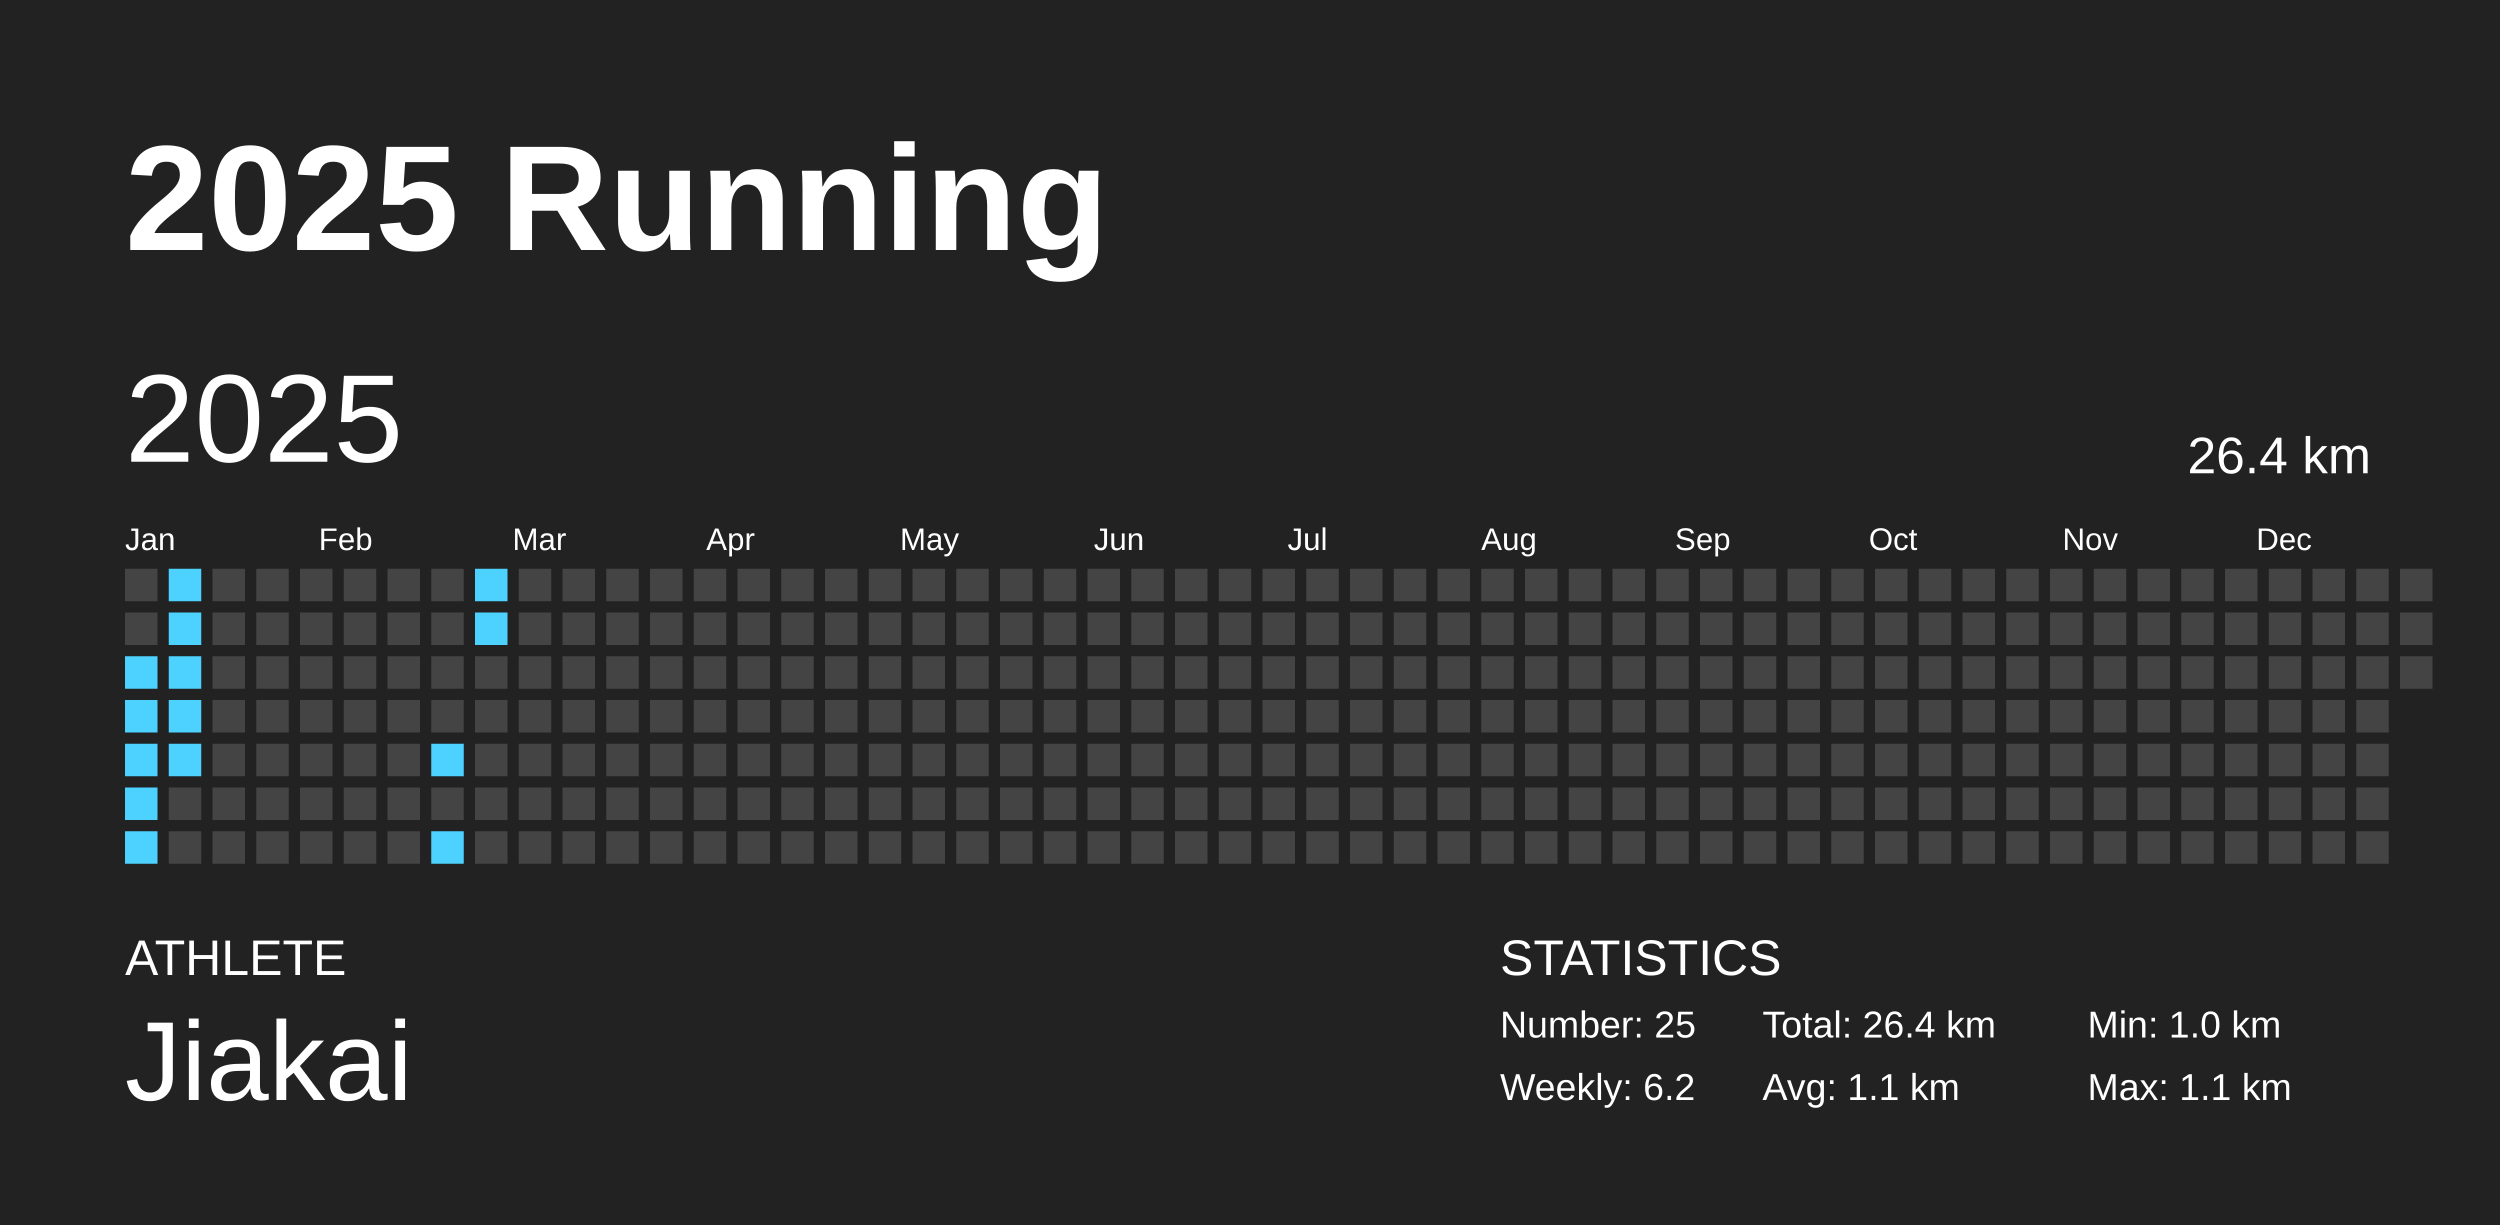
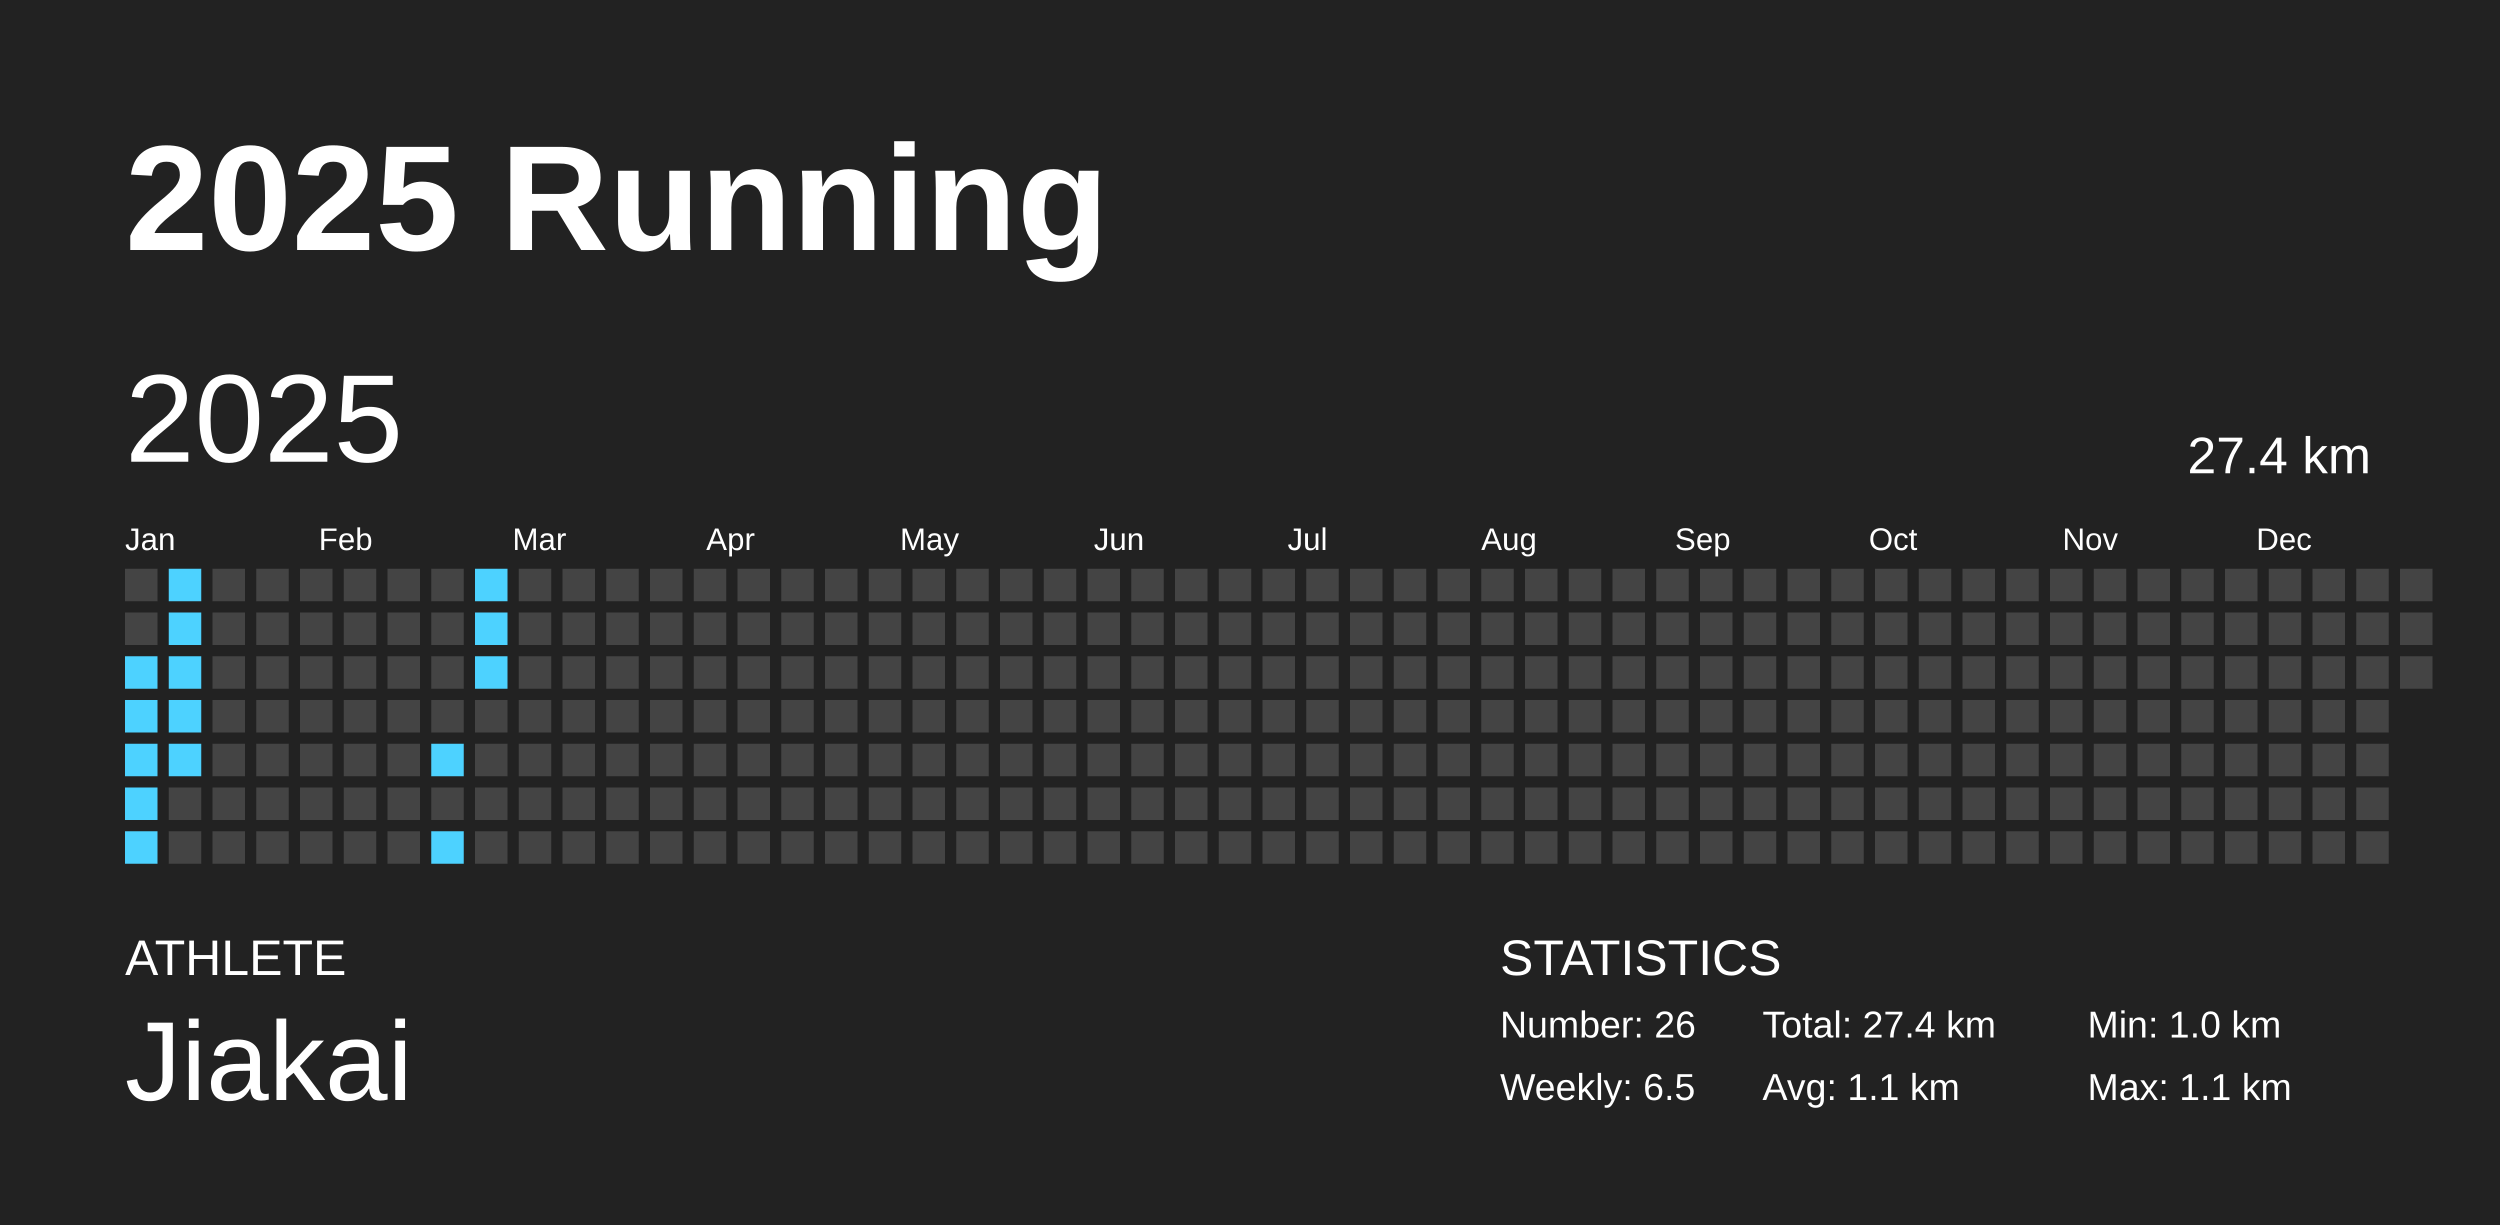
<svg xmlns="http://www.w3.org/2000/svg" baseProfile="full" height="98mm" version="1.1" viewBox="0,0,200,98" width="200mm">
  <defs />
  <rect fill="#222222" height="98" width="200" x="0" y="0" />
  <text fill="#FFFFFF" style="font-size:12px; font-family:Arial; font-weight:bold;" x="10" y="20">2025 Running</text>
  <text fill="#FFFFFF" style="font-size:4px; font-family:Arial" x="10" y="78">ATHLETE</text>
  <text fill="#FFFFFF" style="font-size:9px; font-family:Arial" x="10" y="88">Jiakai</text>
  <text fill="#FFFFFF" style="font-size:4px; font-family:Arial" x="120" y="78">STATISTICS</text>
-   <text fill="#FFFFFF" style="font-size:3px; font-family:Arial" x="120" y="83">Number: 25</text>
-   <text fill="#FFFFFF" style="font-size:3px; font-family:Arial" x="120" y="88">Weekly: 6.2</text>
-   <text fill="#FFFFFF" style="font-size:3px; font-family:Arial" x="141" y="83">Total: 26.4 km</text>
+   <text fill="#FFFFFF" style="font-size:3px; font-family:Arial" x="120" y="83">Number: 26</text>
+   <text fill="#FFFFFF" style="font-size:3px; font-family:Arial" x="120" y="88">Weekly: 6.5</text>
+   <text fill="#FFFFFF" style="font-size:3px; font-family:Arial" x="141" y="83">Total: 27.4 km</text>
  <text fill="#FFFFFF" style="font-size:3px; font-family:Arial" x="141" y="88">Avg: 1.1 km</text>
  <text fill="#FFFFFF" style="font-size:3px; font-family:Arial" x="167" y="83">Min: 1.0 km</text>
  <text fill="#FFFFFF" style="font-size:3px; font-family:Arial" x="167" y="88">Max: 1.1 km</text>
  <text dominant-baseline="hanging" fill="#FFFFFF" style="font-size:10.0px; font-family:Arial;" x="10" y="30">2025</text>
-   <text dominant-baseline="hanging" fill="#FFFFFF" style="font-size:4.125px; font-family:Arial;" x="175" y="35">26.4 km</text>
+   <text dominant-baseline="hanging" fill="#FFFFFF" style="font-size:4.125px; font-family:Arial;" x="175" y="35">27.4 km</text>
  <text fill="#FFFFFF" style="font-size:2.5px; font-family:Arial" x="10.0" y="44">Jan</text>
  <text fill="#FFFFFF" style="font-size:2.5px; font-family:Arial" x="25.5" y="44">Feb</text>
  <text fill="#FFFFFF" style="font-size:2.5px; font-family:Arial" x="41.0" y="44">Mar</text>
  <text fill="#FFFFFF" style="font-size:2.5px; font-family:Arial" x="56.5" y="44">Apr</text>
  <text fill="#FFFFFF" style="font-size:2.5px; font-family:Arial" x="72.0" y="44">May</text>
  <text fill="#FFFFFF" style="font-size:2.5px; font-family:Arial" x="87.5" y="44">Jun</text>
  <text fill="#FFFFFF" style="font-size:2.5px; font-family:Arial" x="103.0" y="44">Jul</text>
  <text fill="#FFFFFF" style="font-size:2.5px; font-family:Arial" x="118.5" y="44">Aug</text>
  <text fill="#FFFFFF" style="font-size:2.5px; font-family:Arial" x="134.0" y="44">Sep</text>
  <text fill="#FFFFFF" style="font-size:2.5px; font-family:Arial" x="149.5" y="44">Oct</text>
  <text fill="#FFFFFF" style="font-size:2.5px; font-family:Arial" x="165.0" y="44">Nov</text>
  <text fill="#FFFFFF" style="font-size:2.5px; font-family:Arial" x="180.5" y="44">Dec</text>
  <rect fill="#444444" height="2.6" width="2.6" x="10.0" y="45.5" />
  <rect fill="#444444" height="2.6" width="2.6" x="10.0" y="49.0" />
  <rect fill="#4dd2ff" height="2.6" width="2.6" x="10.0" y="52.5" />
  <rect fill="#4dd2ff" height="2.6" width="2.6" x="10.0" y="56.0" />
  <rect fill="#4dd2ff" height="2.6" width="2.6" x="10.0" y="59.5" />
  <rect fill="#4dd2ff" height="2.6" width="2.6" x="10.0" y="63.0" />
  <rect fill="#4dd2ff" height="2.6" width="2.6" x="10.0" y="66.5" />
  <rect fill="#4dd2ff" height="2.6" width="2.6" x="13.5" y="45.5" />
  <rect fill="#4dd2ff" height="2.6" width="2.6" x="13.5" y="49.0" />
  <rect fill="#4dd2ff" height="2.6" width="2.6" x="13.5" y="52.5" />
  <rect fill="#4dd2ff" height="2.6" width="2.6" x="13.5" y="56.0" />
  <rect fill="#4dd2ff" height="2.6" width="2.6" x="13.5" y="59.5" />
  <rect fill="#444444" height="2.6" width="2.6" x="13.5" y="63.0" />
  <rect fill="#444444" height="2.6" width="2.6" x="13.5" y="66.5" />
  <rect fill="#444444" height="2.6" width="2.6" x="17.0" y="45.5" />
  <rect fill="#444444" height="2.6" width="2.6" x="17.0" y="49.0" />
  <rect fill="#444444" height="2.6" width="2.6" x="17.0" y="52.5" />
  <rect fill="#444444" height="2.6" width="2.6" x="17.0" y="56.0" />
  <rect fill="#444444" height="2.6" width="2.6" x="17.0" y="59.5" />
  <rect fill="#444444" height="2.6" width="2.6" x="17.0" y="63.0" />
  <rect fill="#444444" height="2.6" width="2.6" x="17.0" y="66.5" />
  <rect fill="#444444" height="2.6" width="2.6" x="20.5" y="45.5" />
  <rect fill="#444444" height="2.6" width="2.6" x="20.5" y="49.0" />
  <rect fill="#444444" height="2.6" width="2.6" x="20.5" y="52.5" />
  <rect fill="#444444" height="2.6" width="2.6" x="20.5" y="56.0" />
  <rect fill="#444444" height="2.6" width="2.6" x="20.5" y="59.5" />
  <rect fill="#444444" height="2.6" width="2.6" x="20.5" y="63.0" />
  <rect fill="#444444" height="2.6" width="2.6" x="20.5" y="66.5" />
  <rect fill="#444444" height="2.6" width="2.6" x="24.0" y="45.5" />
  <rect fill="#444444" height="2.6" width="2.6" x="24.0" y="49.0" />
  <rect fill="#444444" height="2.6" width="2.6" x="24.0" y="52.5" />
  <rect fill="#444444" height="2.6" width="2.6" x="24.0" y="56.0" />
  <rect fill="#444444" height="2.6" width="2.6" x="24.0" y="59.5" />
  <rect fill="#444444" height="2.6" width="2.6" x="24.0" y="63.0" />
  <rect fill="#444444" height="2.6" width="2.6" x="24.0" y="66.5" />
  <rect fill="#444444" height="2.6" width="2.6" x="27.5" y="45.5" />
  <rect fill="#444444" height="2.6" width="2.6" x="27.5" y="49.0" />
  <rect fill="#444444" height="2.6" width="2.6" x="27.5" y="52.5" />
  <rect fill="#444444" height="2.6" width="2.6" x="27.5" y="56.0" />
  <rect fill="#444444" height="2.6" width="2.6" x="27.5" y="59.5" />
  <rect fill="#444444" height="2.6" width="2.6" x="27.5" y="63.0" />
  <rect fill="#444444" height="2.6" width="2.6" x="27.5" y="66.5" />
  <rect fill="#444444" height="2.6" width="2.6" x="31.0" y="45.5" />
  <rect fill="#444444" height="2.6" width="2.6" x="31.0" y="49.0" />
  <rect fill="#444444" height="2.6" width="2.6" x="31.0" y="52.5" />
  <rect fill="#444444" height="2.6" width="2.6" x="31.0" y="56.0" />
  <rect fill="#444444" height="2.6" width="2.6" x="31.0" y="59.5" />
  <rect fill="#444444" height="2.6" width="2.6" x="31.0" y="63.0" />
  <rect fill="#444444" height="2.6" width="2.6" x="31.0" y="66.5" />
  <rect fill="#444444" height="2.6" width="2.6" x="34.5" y="45.5" />
  <rect fill="#444444" height="2.6" width="2.6" x="34.5" y="49.0" />
  <rect fill="#444444" height="2.6" width="2.6" x="34.5" y="52.5" />
  <rect fill="#444444" height="2.6" width="2.6" x="34.5" y="56.0" />
  <rect fill="#4dd2ff" height="2.6" width="2.6" x="34.5" y="59.5" />
  <rect fill="#444444" height="2.6" width="2.6" x="34.5" y="63.0" />
  <rect fill="#4dd2ff" height="2.6" width="2.6" x="34.5" y="66.5" />
  <rect fill="#4dd2ff" height="2.6" width="2.6" x="38.0" y="45.5" />
  <rect fill="#4dd2ff" height="2.6" width="2.6" x="38.0" y="49.0" />
-   <rect fill="#444444" height="2.6" width="2.6" x="38.0" y="52.5" />
+   <rect fill="#4dd2ff" height="2.6" width="2.6" x="38.0" y="52.5" />
  <rect fill="#444444" height="2.6" width="2.6" x="38.0" y="56.0" />
  <rect fill="#444444" height="2.6" width="2.6" x="38.0" y="59.5" />
  <rect fill="#444444" height="2.6" width="2.6" x="38.0" y="63.0" />
  <rect fill="#444444" height="2.6" width="2.6" x="38.0" y="66.5" />
  <rect fill="#444444" height="2.6" width="2.6" x="41.5" y="45.5" />
  <rect fill="#444444" height="2.6" width="2.6" x="41.5" y="49.0" />
  <rect fill="#444444" height="2.6" width="2.6" x="41.5" y="52.5" />
  <rect fill="#444444" height="2.6" width="2.6" x="41.5" y="56.0" />
  <rect fill="#444444" height="2.6" width="2.6" x="41.5" y="59.5" />
  <rect fill="#444444" height="2.6" width="2.6" x="41.5" y="63.0" />
  <rect fill="#444444" height="2.6" width="2.6" x="41.5" y="66.5" />
  <rect fill="#444444" height="2.6" width="2.6" x="45.0" y="45.5" />
  <rect fill="#444444" height="2.6" width="2.6" x="45.0" y="49.0" />
  <rect fill="#444444" height="2.6" width="2.6" x="45.0" y="52.5" />
  <rect fill="#444444" height="2.6" width="2.6" x="45.0" y="56.0" />
  <rect fill="#444444" height="2.6" width="2.6" x="45.0" y="59.5" />
  <rect fill="#444444" height="2.6" width="2.6" x="45.0" y="63.0" />
  <rect fill="#444444" height="2.6" width="2.6" x="45.0" y="66.5" />
  <rect fill="#444444" height="2.6" width="2.6" x="48.5" y="45.5" />
  <rect fill="#444444" height="2.6" width="2.6" x="48.5" y="49.0" />
  <rect fill="#444444" height="2.6" width="2.6" x="48.5" y="52.5" />
  <rect fill="#444444" height="2.6" width="2.6" x="48.5" y="56.0" />
  <rect fill="#444444" height="2.6" width="2.6" x="48.5" y="59.5" />
  <rect fill="#444444" height="2.6" width="2.6" x="48.5" y="63.0" />
  <rect fill="#444444" height="2.6" width="2.6" x="48.5" y="66.5" />
  <rect fill="#444444" height="2.6" width="2.6" x="52.0" y="45.5" />
  <rect fill="#444444" height="2.6" width="2.6" x="52.0" y="49.0" />
  <rect fill="#444444" height="2.6" width="2.6" x="52.0" y="52.5" />
  <rect fill="#444444" height="2.6" width="2.6" x="52.0" y="56.0" />
  <rect fill="#444444" height="2.6" width="2.6" x="52.0" y="59.5" />
  <rect fill="#444444" height="2.6" width="2.6" x="52.0" y="63.0" />
  <rect fill="#444444" height="2.6" width="2.6" x="52.0" y="66.5" />
  <rect fill="#444444" height="2.6" width="2.6" x="55.5" y="45.5" />
  <rect fill="#444444" height="2.6" width="2.6" x="55.5" y="49.0" />
  <rect fill="#444444" height="2.6" width="2.6" x="55.5" y="52.5" />
  <rect fill="#444444" height="2.6" width="2.6" x="55.5" y="56.0" />
  <rect fill="#444444" height="2.6" width="2.6" x="55.5" y="59.5" />
  <rect fill="#444444" height="2.6" width="2.6" x="55.5" y="63.0" />
  <rect fill="#444444" height="2.6" width="2.6" x="55.5" y="66.5" />
  <rect fill="#444444" height="2.6" width="2.6" x="59.0" y="45.5" />
  <rect fill="#444444" height="2.6" width="2.6" x="59.0" y="49.0" />
  <rect fill="#444444" height="2.6" width="2.6" x="59.0" y="52.5" />
  <rect fill="#444444" height="2.6" width="2.6" x="59.0" y="56.0" />
  <rect fill="#444444" height="2.6" width="2.6" x="59.0" y="59.5" />
  <rect fill="#444444" height="2.6" width="2.6" x="59.0" y="63.0" />
  <rect fill="#444444" height="2.6" width="2.6" x="59.0" y="66.5" />
  <rect fill="#444444" height="2.6" width="2.6" x="62.5" y="45.5" />
  <rect fill="#444444" height="2.6" width="2.6" x="62.5" y="49.0" />
  <rect fill="#444444" height="2.6" width="2.6" x="62.5" y="52.5" />
  <rect fill="#444444" height="2.6" width="2.6" x="62.5" y="56.0" />
  <rect fill="#444444" height="2.6" width="2.6" x="62.5" y="59.5" />
  <rect fill="#444444" height="2.6" width="2.6" x="62.5" y="63.0" />
  <rect fill="#444444" height="2.6" width="2.6" x="62.5" y="66.5" />
  <rect fill="#444444" height="2.6" width="2.6" x="66.0" y="45.5" />
  <rect fill="#444444" height="2.6" width="2.6" x="66.0" y="49.0" />
  <rect fill="#444444" height="2.6" width="2.6" x="66.0" y="52.5" />
  <rect fill="#444444" height="2.6" width="2.6" x="66.0" y="56.0" />
  <rect fill="#444444" height="2.6" width="2.6" x="66.0" y="59.5" />
  <rect fill="#444444" height="2.6" width="2.6" x="66.0" y="63.0" />
  <rect fill="#444444" height="2.6" width="2.6" x="66.0" y="66.5" />
  <rect fill="#444444" height="2.6" width="2.6" x="69.5" y="45.5" />
  <rect fill="#444444" height="2.6" width="2.6" x="69.5" y="49.0" />
  <rect fill="#444444" height="2.6" width="2.6" x="69.5" y="52.5" />
  <rect fill="#444444" height="2.6" width="2.6" x="69.5" y="56.0" />
  <rect fill="#444444" height="2.6" width="2.6" x="69.5" y="59.5" />
  <rect fill="#444444" height="2.6" width="2.6" x="69.5" y="63.0" />
  <rect fill="#444444" height="2.6" width="2.6" x="69.5" y="66.5" />
  <rect fill="#444444" height="2.6" width="2.6" x="73.0" y="45.5" />
  <rect fill="#444444" height="2.6" width="2.6" x="73.0" y="49.0" />
  <rect fill="#444444" height="2.6" width="2.6" x="73.0" y="52.5" />
  <rect fill="#444444" height="2.6" width="2.6" x="73.0" y="56.0" />
  <rect fill="#444444" height="2.6" width="2.6" x="73.0" y="59.5" />
  <rect fill="#444444" height="2.6" width="2.6" x="73.0" y="63.0" />
  <rect fill="#444444" height="2.6" width="2.6" x="73.0" y="66.5" />
  <rect fill="#444444" height="2.6" width="2.6" x="76.5" y="45.5" />
  <rect fill="#444444" height="2.6" width="2.6" x="76.5" y="49.0" />
  <rect fill="#444444" height="2.6" width="2.6" x="76.5" y="52.5" />
  <rect fill="#444444" height="2.6" width="2.6" x="76.5" y="56.0" />
  <rect fill="#444444" height="2.6" width="2.6" x="76.5" y="59.5" />
  <rect fill="#444444" height="2.6" width="2.6" x="76.5" y="63.0" />
  <rect fill="#444444" height="2.6" width="2.6" x="76.5" y="66.5" />
  <rect fill="#444444" height="2.6" width="2.6" x="80.0" y="45.5" />
  <rect fill="#444444" height="2.6" width="2.6" x="80.0" y="49.0" />
  <rect fill="#444444" height="2.6" width="2.6" x="80.0" y="52.5" />
  <rect fill="#444444" height="2.6" width="2.6" x="80.0" y="56.0" />
  <rect fill="#444444" height="2.6" width="2.6" x="80.0" y="59.5" />
  <rect fill="#444444" height="2.6" width="2.6" x="80.0" y="63.0" />
  <rect fill="#444444" height="2.6" width="2.6" x="80.0" y="66.5" />
  <rect fill="#444444" height="2.6" width="2.6" x="83.5" y="45.5" />
  <rect fill="#444444" height="2.6" width="2.6" x="83.5" y="49.0" />
  <rect fill="#444444" height="2.6" width="2.6" x="83.5" y="52.5" />
  <rect fill="#444444" height="2.6" width="2.6" x="83.5" y="56.0" />
  <rect fill="#444444" height="2.6" width="2.6" x="83.5" y="59.5" />
  <rect fill="#444444" height="2.6" width="2.6" x="83.5" y="63.0" />
  <rect fill="#444444" height="2.6" width="2.6" x="83.5" y="66.5" />
  <rect fill="#444444" height="2.6" width="2.6" x="87.0" y="45.5" />
  <rect fill="#444444" height="2.6" width="2.6" x="87.0" y="49.0" />
  <rect fill="#444444" height="2.6" width="2.6" x="87.0" y="52.5" />
  <rect fill="#444444" height="2.6" width="2.6" x="87.0" y="56.0" />
  <rect fill="#444444" height="2.6" width="2.6" x="87.0" y="59.5" />
  <rect fill="#444444" height="2.6" width="2.6" x="87.0" y="63.0" />
  <rect fill="#444444" height="2.6" width="2.6" x="87.0" y="66.5" />
  <rect fill="#444444" height="2.6" width="2.6" x="90.5" y="45.5" />
  <rect fill="#444444" height="2.6" width="2.6" x="90.5" y="49.0" />
  <rect fill="#444444" height="2.6" width="2.6" x="90.5" y="52.5" />
  <rect fill="#444444" height="2.6" width="2.6" x="90.5" y="56.0" />
  <rect fill="#444444" height="2.6" width="2.6" x="90.5" y="59.5" />
  <rect fill="#444444" height="2.6" width="2.6" x="90.5" y="63.0" />
  <rect fill="#444444" height="2.6" width="2.6" x="90.5" y="66.5" />
  <rect fill="#444444" height="2.6" width="2.6" x="94.0" y="45.5" />
  <rect fill="#444444" height="2.6" width="2.6" x="94.0" y="49.0" />
  <rect fill="#444444" height="2.6" width="2.6" x="94.0" y="52.5" />
  <rect fill="#444444" height="2.6" width="2.6" x="94.0" y="56.0" />
  <rect fill="#444444" height="2.6" width="2.6" x="94.0" y="59.5" />
  <rect fill="#444444" height="2.6" width="2.6" x="94.0" y="63.0" />
  <rect fill="#444444" height="2.6" width="2.6" x="94.0" y="66.5" />
  <rect fill="#444444" height="2.6" width="2.6" x="97.5" y="45.5" />
  <rect fill="#444444" height="2.6" width="2.6" x="97.5" y="49.0" />
  <rect fill="#444444" height="2.6" width="2.6" x="97.5" y="52.5" />
  <rect fill="#444444" height="2.6" width="2.6" x="97.5" y="56.0" />
  <rect fill="#444444" height="2.6" width="2.6" x="97.5" y="59.5" />
  <rect fill="#444444" height="2.6" width="2.6" x="97.5" y="63.0" />
  <rect fill="#444444" height="2.6" width="2.6" x="97.5" y="66.5" />
  <rect fill="#444444" height="2.6" width="2.6" x="101.0" y="45.5" />
  <rect fill="#444444" height="2.6" width="2.6" x="101.0" y="49.0" />
  <rect fill="#444444" height="2.6" width="2.6" x="101.0" y="52.5" />
  <rect fill="#444444" height="2.6" width="2.6" x="101.0" y="56.0" />
  <rect fill="#444444" height="2.6" width="2.6" x="101.0" y="59.5" />
  <rect fill="#444444" height="2.6" width="2.6" x="101.0" y="63.0" />
  <rect fill="#444444" height="2.6" width="2.6" x="101.0" y="66.5" />
  <rect fill="#444444" height="2.6" width="2.6" x="104.5" y="45.5" />
  <rect fill="#444444" height="2.6" width="2.6" x="104.5" y="49.0" />
  <rect fill="#444444" height="2.6" width="2.6" x="104.5" y="52.5" />
  <rect fill="#444444" height="2.6" width="2.6" x="104.5" y="56.0" />
  <rect fill="#444444" height="2.6" width="2.6" x="104.5" y="59.5" />
  <rect fill="#444444" height="2.6" width="2.6" x="104.5" y="63.0" />
  <rect fill="#444444" height="2.6" width="2.6" x="104.5" y="66.5" />
  <rect fill="#444444" height="2.6" width="2.6" x="108.0" y="45.5" />
  <rect fill="#444444" height="2.6" width="2.6" x="108.0" y="49.0" />
  <rect fill="#444444" height="2.6" width="2.6" x="108.0" y="52.5" />
  <rect fill="#444444" height="2.6" width="2.6" x="108.0" y="56.0" />
  <rect fill="#444444" height="2.6" width="2.6" x="108.0" y="59.5" />
  <rect fill="#444444" height="2.6" width="2.6" x="108.0" y="63.0" />
  <rect fill="#444444" height="2.6" width="2.6" x="108.0" y="66.5" />
  <rect fill="#444444" height="2.6" width="2.6" x="111.5" y="45.5" />
  <rect fill="#444444" height="2.6" width="2.6" x="111.5" y="49.0" />
  <rect fill="#444444" height="2.6" width="2.6" x="111.5" y="52.5" />
  <rect fill="#444444" height="2.6" width="2.6" x="111.5" y="56.0" />
  <rect fill="#444444" height="2.6" width="2.6" x="111.5" y="59.5" />
  <rect fill="#444444" height="2.6" width="2.6" x="111.5" y="63.0" />
  <rect fill="#444444" height="2.6" width="2.6" x="111.5" y="66.5" />
  <rect fill="#444444" height="2.6" width="2.6" x="115.0" y="45.5" />
  <rect fill="#444444" height="2.6" width="2.6" x="115.0" y="49.0" />
  <rect fill="#444444" height="2.6" width="2.6" x="115.0" y="52.5" />
  <rect fill="#444444" height="2.6" width="2.6" x="115.0" y="56.0" />
  <rect fill="#444444" height="2.6" width="2.6" x="115.0" y="59.5" />
  <rect fill="#444444" height="2.6" width="2.6" x="115.0" y="63.0" />
  <rect fill="#444444" height="2.6" width="2.6" x="115.0" y="66.5" />
  <rect fill="#444444" height="2.6" width="2.6" x="118.5" y="45.5" />
  <rect fill="#444444" height="2.6" width="2.6" x="118.5" y="49.0" />
  <rect fill="#444444" height="2.6" width="2.6" x="118.5" y="52.5" />
  <rect fill="#444444" height="2.6" width="2.6" x="118.5" y="56.0" />
  <rect fill="#444444" height="2.6" width="2.6" x="118.5" y="59.5" />
  <rect fill="#444444" height="2.6" width="2.6" x="118.5" y="63.0" />
  <rect fill="#444444" height="2.6" width="2.6" x="118.5" y="66.5" />
  <rect fill="#444444" height="2.6" width="2.6" x="122.0" y="45.5" />
  <rect fill="#444444" height="2.6" width="2.6" x="122.0" y="49.0" />
  <rect fill="#444444" height="2.6" width="2.6" x="122.0" y="52.5" />
  <rect fill="#444444" height="2.6" width="2.6" x="122.0" y="56.0" />
  <rect fill="#444444" height="2.6" width="2.6" x="122.0" y="59.5" />
  <rect fill="#444444" height="2.6" width="2.6" x="122.0" y="63.0" />
  <rect fill="#444444" height="2.6" width="2.6" x="122.0" y="66.5" />
  <rect fill="#444444" height="2.6" width="2.6" x="125.5" y="45.5" />
  <rect fill="#444444" height="2.6" width="2.6" x="125.5" y="49.0" />
  <rect fill="#444444" height="2.6" width="2.6" x="125.5" y="52.5" />
  <rect fill="#444444" height="2.6" width="2.6" x="125.5" y="56.0" />
  <rect fill="#444444" height="2.6" width="2.6" x="125.5" y="59.5" />
  <rect fill="#444444" height="2.6" width="2.6" x="125.5" y="63.0" />
  <rect fill="#444444" height="2.6" width="2.6" x="125.5" y="66.5" />
  <rect fill="#444444" height="2.6" width="2.6" x="129.0" y="45.5" />
  <rect fill="#444444" height="2.6" width="2.6" x="129.0" y="49.0" />
  <rect fill="#444444" height="2.6" width="2.6" x="129.0" y="52.5" />
  <rect fill="#444444" height="2.6" width="2.6" x="129.0" y="56.0" />
  <rect fill="#444444" height="2.6" width="2.6" x="129.0" y="59.5" />
  <rect fill="#444444" height="2.6" width="2.6" x="129.0" y="63.0" />
  <rect fill="#444444" height="2.6" width="2.6" x="129.0" y="66.5" />
  <rect fill="#444444" height="2.6" width="2.6" x="132.5" y="45.5" />
  <rect fill="#444444" height="2.6" width="2.6" x="132.5" y="49.0" />
  <rect fill="#444444" height="2.6" width="2.6" x="132.5" y="52.5" />
  <rect fill="#444444" height="2.6" width="2.6" x="132.5" y="56.0" />
  <rect fill="#444444" height="2.6" width="2.6" x="132.5" y="59.5" />
  <rect fill="#444444" height="2.6" width="2.6" x="132.5" y="63.0" />
  <rect fill="#444444" height="2.6" width="2.6" x="132.5" y="66.5" />
  <rect fill="#444444" height="2.6" width="2.6" x="136.0" y="45.5" />
  <rect fill="#444444" height="2.6" width="2.6" x="136.0" y="49.0" />
  <rect fill="#444444" height="2.6" width="2.6" x="136.0" y="52.5" />
  <rect fill="#444444" height="2.6" width="2.6" x="136.0" y="56.0" />
  <rect fill="#444444" height="2.6" width="2.6" x="136.0" y="59.5" />
  <rect fill="#444444" height="2.6" width="2.6" x="136.0" y="63.0" />
  <rect fill="#444444" height="2.6" width="2.6" x="136.0" y="66.5" />
  <rect fill="#444444" height="2.6" width="2.6" x="139.5" y="45.5" />
  <rect fill="#444444" height="2.6" width="2.6" x="139.5" y="49.0" />
  <rect fill="#444444" height="2.6" width="2.6" x="139.5" y="52.5" />
  <rect fill="#444444" height="2.6" width="2.6" x="139.5" y="56.0" />
  <rect fill="#444444" height="2.6" width="2.6" x="139.5" y="59.5" />
  <rect fill="#444444" height="2.6" width="2.6" x="139.5" y="63.0" />
  <rect fill="#444444" height="2.6" width="2.6" x="139.5" y="66.5" />
  <rect fill="#444444" height="2.6" width="2.6" x="143.0" y="45.5" />
  <rect fill="#444444" height="2.6" width="2.6" x="143.0" y="49.0" />
  <rect fill="#444444" height="2.6" width="2.6" x="143.0" y="52.5" />
  <rect fill="#444444" height="2.6" width="2.6" x="143.0" y="56.0" />
  <rect fill="#444444" height="2.6" width="2.6" x="143.0" y="59.5" />
  <rect fill="#444444" height="2.6" width="2.6" x="143.0" y="63.0" />
  <rect fill="#444444" height="2.6" width="2.6" x="143.0" y="66.5" />
  <rect fill="#444444" height="2.6" width="2.6" x="146.5" y="45.5" />
  <rect fill="#444444" height="2.6" width="2.6" x="146.5" y="49.0" />
  <rect fill="#444444" height="2.6" width="2.6" x="146.5" y="52.5" />
  <rect fill="#444444" height="2.6" width="2.6" x="146.5" y="56.0" />
  <rect fill="#444444" height="2.6" width="2.6" x="146.5" y="59.5" />
  <rect fill="#444444" height="2.6" width="2.6" x="146.5" y="63.0" />
  <rect fill="#444444" height="2.6" width="2.6" x="146.5" y="66.5" />
  <rect fill="#444444" height="2.6" width="2.6" x="150.0" y="45.5" />
  <rect fill="#444444" height="2.6" width="2.6" x="150.0" y="49.0" />
  <rect fill="#444444" height="2.6" width="2.6" x="150.0" y="52.5" />
  <rect fill="#444444" height="2.6" width="2.6" x="150.0" y="56.0" />
  <rect fill="#444444" height="2.6" width="2.6" x="150.0" y="59.5" />
  <rect fill="#444444" height="2.6" width="2.6" x="150.0" y="63.0" />
  <rect fill="#444444" height="2.6" width="2.6" x="150.0" y="66.5" />
  <rect fill="#444444" height="2.6" width="2.6" x="153.5" y="45.5" />
  <rect fill="#444444" height="2.6" width="2.6" x="153.5" y="49.0" />
  <rect fill="#444444" height="2.6" width="2.6" x="153.5" y="52.5" />
  <rect fill="#444444" height="2.6" width="2.6" x="153.5" y="56.0" />
  <rect fill="#444444" height="2.6" width="2.6" x="153.5" y="59.5" />
  <rect fill="#444444" height="2.6" width="2.6" x="153.5" y="63.0" />
  <rect fill="#444444" height="2.6" width="2.6" x="153.5" y="66.5" />
  <rect fill="#444444" height="2.6" width="2.6" x="157.0" y="45.5" />
  <rect fill="#444444" height="2.6" width="2.6" x="157.0" y="49.0" />
  <rect fill="#444444" height="2.6" width="2.6" x="157.0" y="52.5" />
  <rect fill="#444444" height="2.6" width="2.6" x="157.0" y="56.0" />
  <rect fill="#444444" height="2.6" width="2.6" x="157.0" y="59.5" />
  <rect fill="#444444" height="2.6" width="2.6" x="157.0" y="63.0" />
  <rect fill="#444444" height="2.6" width="2.6" x="157.0" y="66.5" />
  <rect fill="#444444" height="2.6" width="2.6" x="160.5" y="45.5" />
  <rect fill="#444444" height="2.6" width="2.6" x="160.5" y="49.0" />
  <rect fill="#444444" height="2.6" width="2.6" x="160.5" y="52.5" />
  <rect fill="#444444" height="2.6" width="2.6" x="160.5" y="56.0" />
  <rect fill="#444444" height="2.6" width="2.6" x="160.5" y="59.5" />
  <rect fill="#444444" height="2.6" width="2.6" x="160.5" y="63.0" />
  <rect fill="#444444" height="2.6" width="2.6" x="160.5" y="66.5" />
  <rect fill="#444444" height="2.6" width="2.6" x="164.0" y="45.5" />
  <rect fill="#444444" height="2.6" width="2.6" x="164.0" y="49.0" />
  <rect fill="#444444" height="2.6" width="2.6" x="164.0" y="52.5" />
  <rect fill="#444444" height="2.6" width="2.6" x="164.0" y="56.0" />
  <rect fill="#444444" height="2.6" width="2.6" x="164.0" y="59.5" />
  <rect fill="#444444" height="2.6" width="2.6" x="164.0" y="63.0" />
  <rect fill="#444444" height="2.6" width="2.6" x="164.0" y="66.5" />
  <rect fill="#444444" height="2.6" width="2.6" x="167.5" y="45.5" />
  <rect fill="#444444" height="2.6" width="2.6" x="167.5" y="49.0" />
  <rect fill="#444444" height="2.6" width="2.6" x="167.5" y="52.5" />
  <rect fill="#444444" height="2.6" width="2.6" x="167.5" y="56.0" />
  <rect fill="#444444" height="2.6" width="2.6" x="167.5" y="59.5" />
  <rect fill="#444444" height="2.6" width="2.6" x="167.5" y="63.0" />
  <rect fill="#444444" height="2.6" width="2.6" x="167.5" y="66.5" />
  <rect fill="#444444" height="2.6" width="2.6" x="171.0" y="45.5" />
  <rect fill="#444444" height="2.6" width="2.6" x="171.0" y="49.0" />
  <rect fill="#444444" height="2.6" width="2.6" x="171.0" y="52.5" />
  <rect fill="#444444" height="2.6" width="2.6" x="171.0" y="56.0" />
  <rect fill="#444444" height="2.6" width="2.6" x="171.0" y="59.5" />
  <rect fill="#444444" height="2.6" width="2.6" x="171.0" y="63.0" />
  <rect fill="#444444" height="2.6" width="2.6" x="171.0" y="66.5" />
  <rect fill="#444444" height="2.6" width="2.6" x="174.5" y="45.5" />
  <rect fill="#444444" height="2.6" width="2.6" x="174.5" y="49.0" />
  <rect fill="#444444" height="2.6" width="2.6" x="174.5" y="52.5" />
  <rect fill="#444444" height="2.6" width="2.6" x="174.5" y="56.0" />
  <rect fill="#444444" height="2.6" width="2.6" x="174.5" y="59.5" />
  <rect fill="#444444" height="2.6" width="2.6" x="174.5" y="63.0" />
  <rect fill="#444444" height="2.6" width="2.6" x="174.5" y="66.5" />
  <rect fill="#444444" height="2.6" width="2.6" x="178.0" y="45.5" />
  <rect fill="#444444" height="2.6" width="2.6" x="178.0" y="49.0" />
  <rect fill="#444444" height="2.6" width="2.6" x="178.0" y="52.5" />
  <rect fill="#444444" height="2.6" width="2.6" x="178.0" y="56.0" />
  <rect fill="#444444" height="2.6" width="2.6" x="178.0" y="59.5" />
  <rect fill="#444444" height="2.6" width="2.6" x="178.0" y="63.0" />
  <rect fill="#444444" height="2.6" width="2.6" x="178.0" y="66.5" />
  <rect fill="#444444" height="2.6" width="2.6" x="181.5" y="45.5" />
  <rect fill="#444444" height="2.6" width="2.6" x="181.5" y="49.0" />
  <rect fill="#444444" height="2.6" width="2.6" x="181.5" y="52.5" />
  <rect fill="#444444" height="2.6" width="2.6" x="181.5" y="56.0" />
  <rect fill="#444444" height="2.6" width="2.6" x="181.5" y="59.5" />
  <rect fill="#444444" height="2.6" width="2.6" x="181.5" y="63.0" />
  <rect fill="#444444" height="2.6" width="2.6" x="181.5" y="66.5" />
  <rect fill="#444444" height="2.6" width="2.6" x="185.0" y="45.5" />
  <rect fill="#444444" height="2.6" width="2.6" x="185.0" y="49.0" />
  <rect fill="#444444" height="2.6" width="2.6" x="185.0" y="52.5" />
  <rect fill="#444444" height="2.6" width="2.6" x="185.0" y="56.0" />
  <rect fill="#444444" height="2.6" width="2.6" x="185.0" y="59.5" />
  <rect fill="#444444" height="2.6" width="2.6" x="185.0" y="63.0" />
  <rect fill="#444444" height="2.6" width="2.6" x="185.0" y="66.5" />
  <rect fill="#444444" height="2.6" width="2.6" x="188.5" y="45.5" />
  <rect fill="#444444" height="2.6" width="2.6" x="188.5" y="49.0" />
  <rect fill="#444444" height="2.6" width="2.6" x="188.5" y="52.5" />
  <rect fill="#444444" height="2.6" width="2.6" x="188.5" y="56.0" />
  <rect fill="#444444" height="2.6" width="2.6" x="188.5" y="59.5" />
  <rect fill="#444444" height="2.6" width="2.6" x="188.5" y="63.0" />
  <rect fill="#444444" height="2.6" width="2.6" x="188.5" y="66.5" />
  <rect fill="#444444" height="2.6" width="2.6" x="192.0" y="45.5" />
  <rect fill="#444444" height="2.6" width="2.6" x="192.0" y="49.0" />
  <rect fill="#444444" height="2.6" width="2.6" x="192.0" y="52.5" />
</svg>
